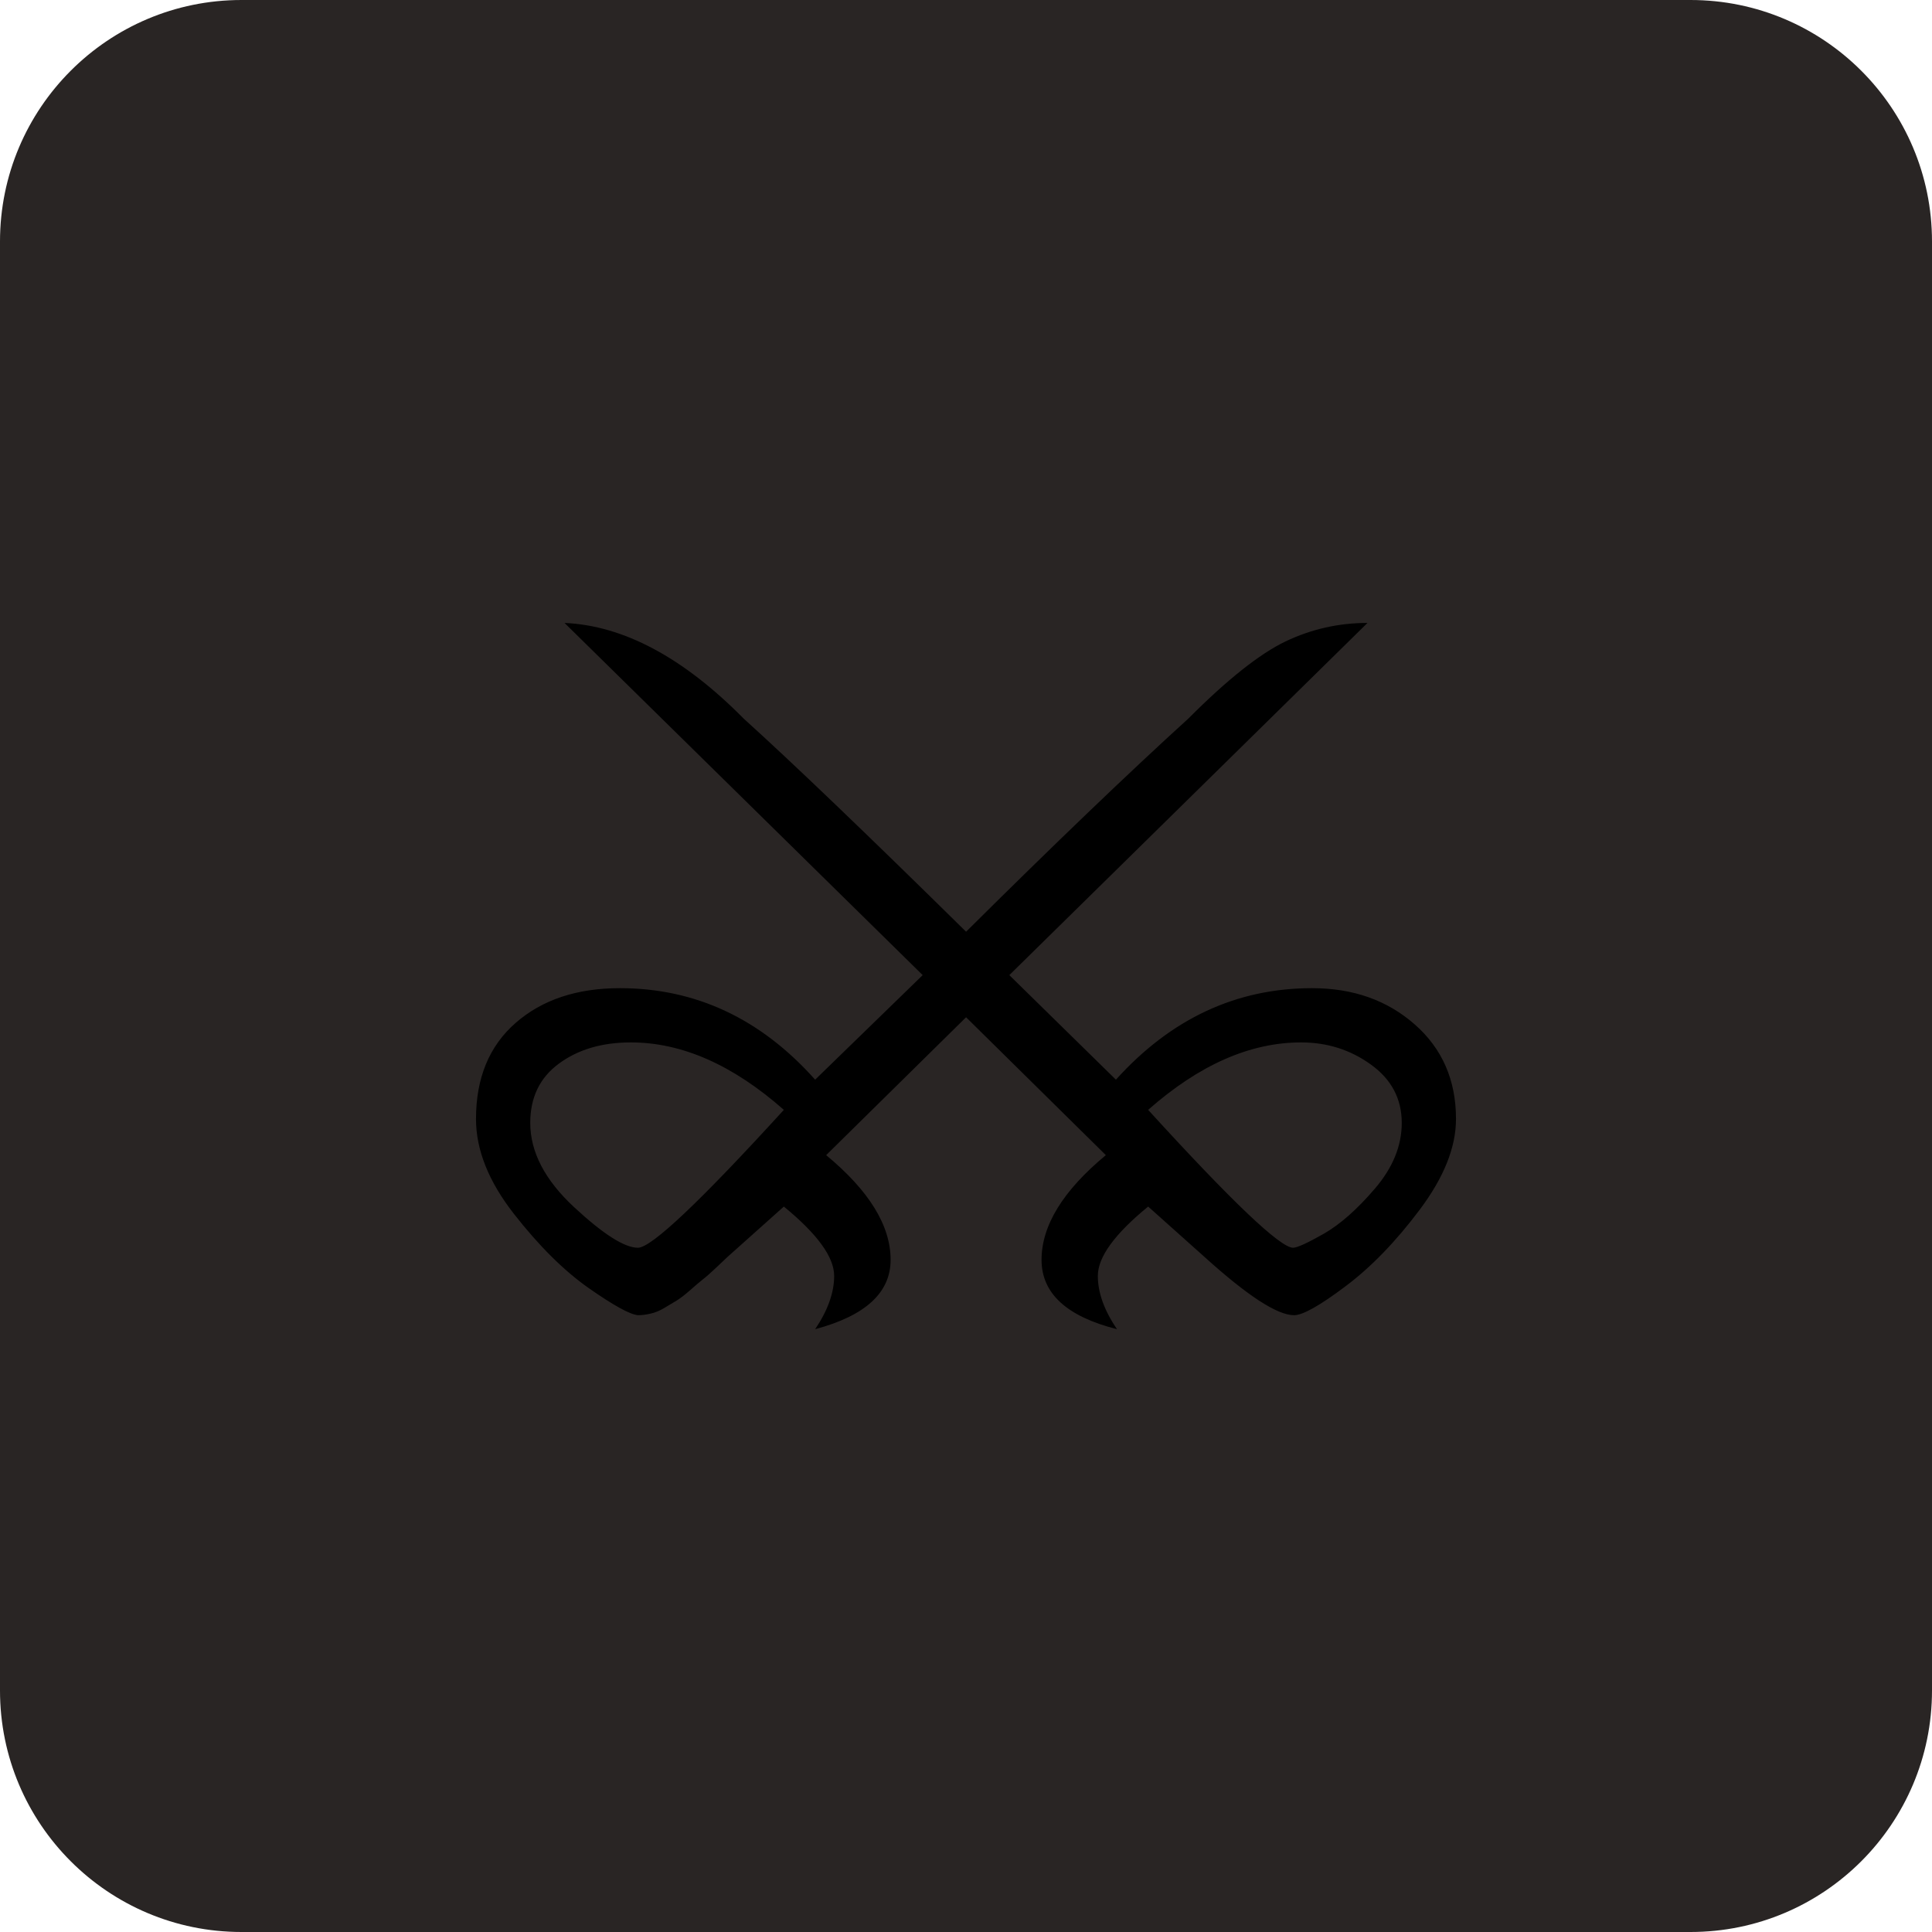
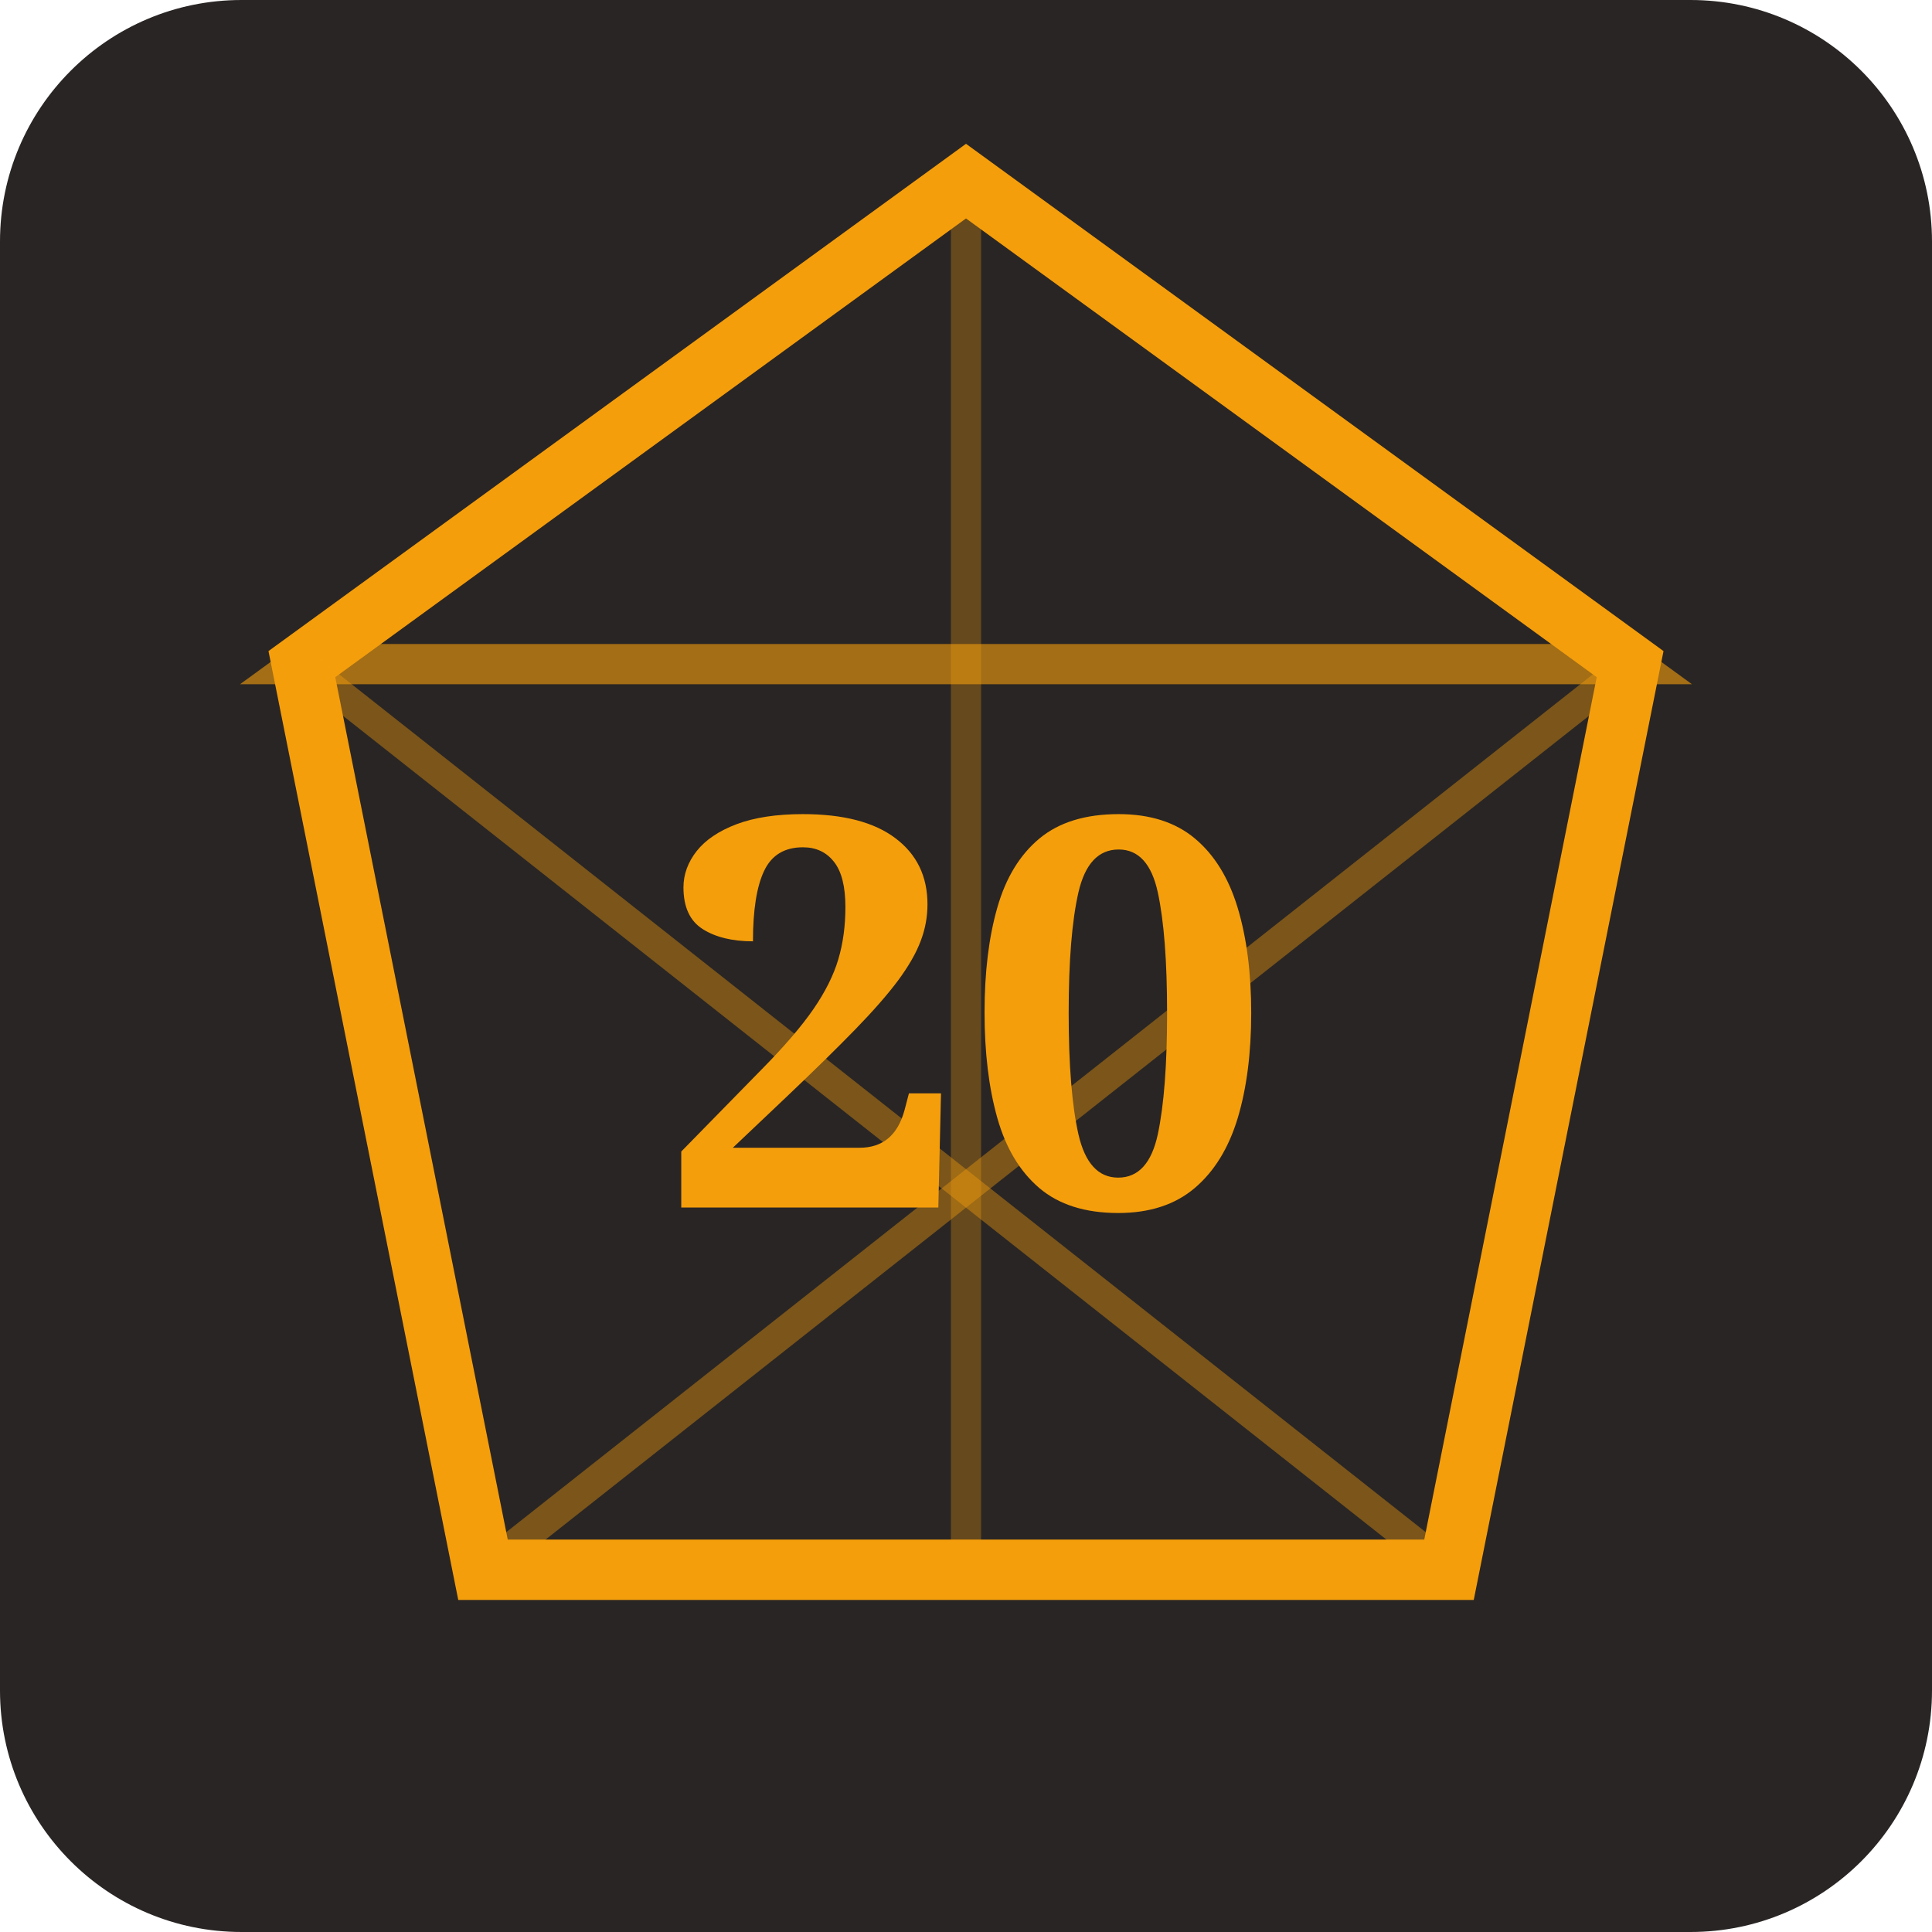
<svg xmlns="http://www.w3.org/2000/svg" viewBox="0 0 192 192">
  <rect width="192" height="192" rx="24" fill="#292524" />
-   <text x="96" y="124" text-anchor="middle" font-size="100">⚔</text>
+   <polygon points="96,18 162,66 144,156 48,156 30,66" fill="none" stroke="#f59e0b" stroke-width="6" />
+   <polygon points="96,18 30,66 162,66" fill="none" stroke="#f59e0b" stroke-width="4" opacity="0.6" />
+   <line x1="30" y1="66" x2="144" y2="156" stroke="#f59e0b" stroke-width="3" opacity="0.4" />
+   <line x1="162" y1="66" x2="48" y2="156" stroke="#f59e0b" stroke-width="3" opacity="0.4" />
+   <line x1="96" y1="18" x2="96" y2="156" stroke="#f59e0b" stroke-width="3" opacity="0.3" />
+   <text x="96" y="120" text-anchor="middle" font-family="serif" font-weight="bold" font-size="54" fill="#f59e0b">20</text>
</svg>
